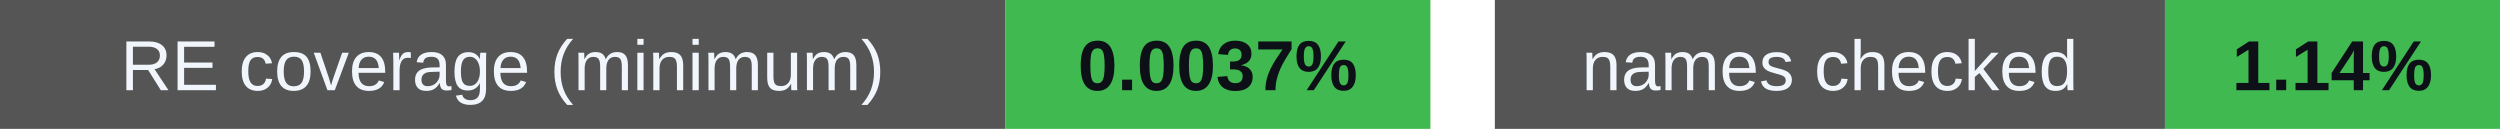
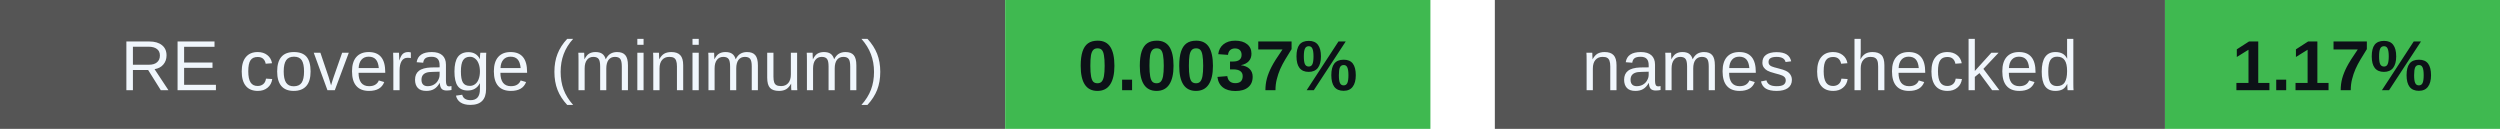
<svg xmlns="http://www.w3.org/2000/svg" width="388" height="20" viewBox="0 0 388 20" role="img" aria-labelledby="badges-title badges-desc">
  <g font-family="-apple-system,BlinkMacSystemFont,Segoe UI,Arial,sans-serif" font-size="11">
    <rect x="0" y="0" width="156" height="20" rx="0" fill="#555" />
    <rect x="156" y="0" width="66" height="20" rx="0" fill="#3fb950" />
    <text x="78.0" y="14" font-size="11" font-weight="500" fill="#f0f6fc" text-anchor="middle">RE coverage (minimum)</text>
    <text x="189.0" y="14" font-size="11" font-weight="700" fill="#0d1117" text-anchor="middle">0.0037%</text>
    <rect x="232" y="0" width="104" height="20" rx="0" fill="#555" />
    <rect x="336" y="0" width="52" height="20" rx="0" fill="#3fb950" />
    <text x="284.0" y="14" font-size="11" font-weight="500" fill="#f0f6fc" text-anchor="middle">names checked</text>
-     <text x="362.0" y="14" font-size="11" font-weight="700" fill="#0d1117" text-anchor="middle">1.14%</text>
+     <text x="362.0" y="14" font-size="11" font-weight="700" fill="#0d1117" text-anchor="middle">1.17%</text>
  </g>
</svg>
